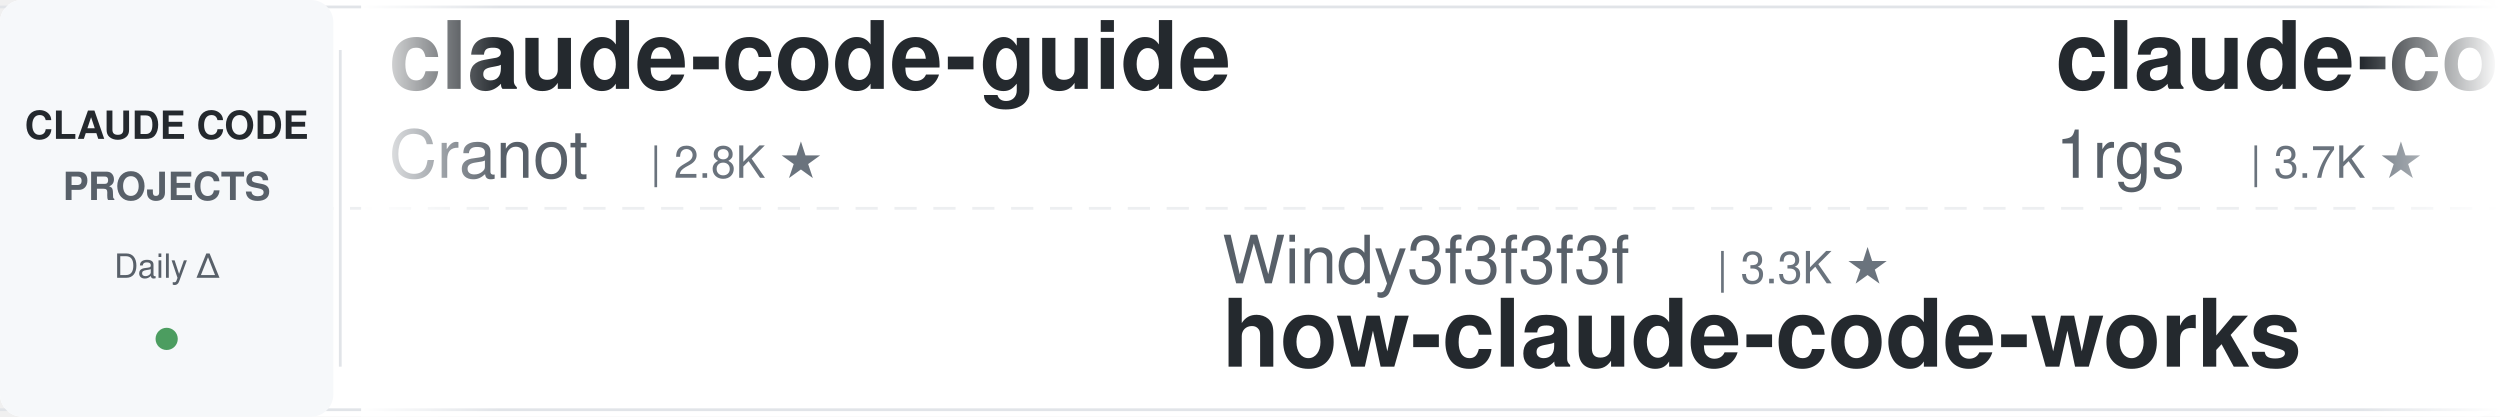
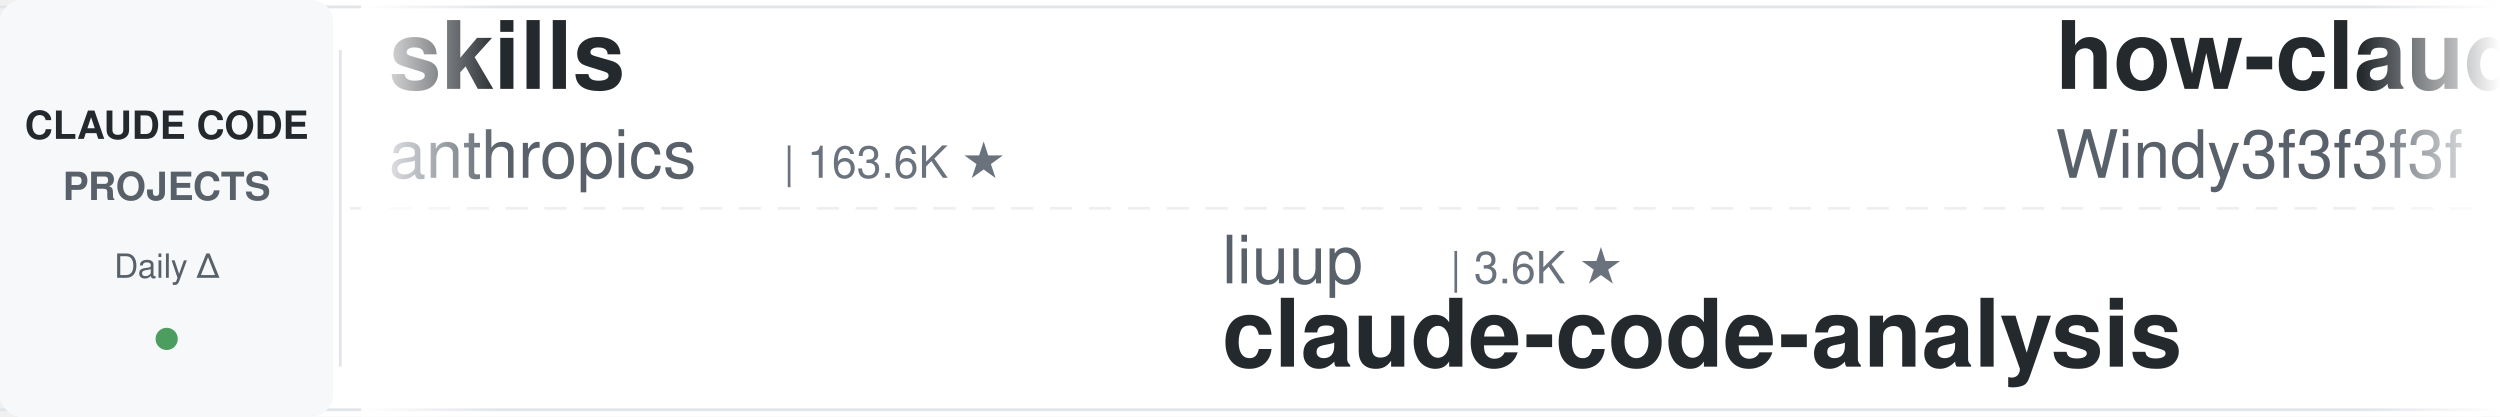
<svg xmlns="http://www.w3.org/2000/svg" width="900" height="150">
  <defs>
    <linearGradient id="leftFade" x1="0%" y1="0%" x2="100%" y2="0%">
      <stop offset="0%" style="stop-color:#ffffff;stop-opacity:1" />
      <stop offset="100%" style="stop-color:#ffffff;stop-opacity:0" />
    </linearGradient>
    <linearGradient id="rightFade" x1="0%" y1="0%" x2="100%" y2="0%">
      <stop offset="0%" style="stop-color:#ffffff;stop-opacity:0" />
      <stop offset="100%" style="stop-color:#ffffff;stop-opacity:1" />
    </linearGradient>
  </defs>
  <rect width="900" height="150" fill="#ffffff" rx="8" />
  <rect x="0" y="2" width="900" height="1" fill="#e1e4e8" />
  <rect x="0" y="147" width="900" height="1" fill="#e1e4e8" />
  <line x1="0" y1="75" x2="900" y2="75" stroke="#e1e4e8" stroke-width="1" stroke-dasharray="8 6" opacity="0.6" />
  <rect x="0" y="0" width="120" height="150" fill="#f6f8fa" rx="8" />
  <text x="60" y="50" font-family="-apple-system, BlinkMacSystemFont, 'Segoe UI', Helvetica, Arial, sans-serif" font-size="14" font-weight="600" fill="#24292e" text-anchor="middle">CLAUDE CODE</text>
  <text x="60" y="72" font-family="-apple-system, BlinkMacSystemFont, 'Segoe UI', Helvetica, Arial, sans-serif" font-size="14" font-weight="600" fill="#586069" text-anchor="middle">PROJECTS</text>
  <text x="60" y="100" font-family="-apple-system, BlinkMacSystemFont, 'Segoe UI', Helvetica, Arial, sans-serif" font-size="12" font-weight="500" fill="#586069" text-anchor="middle">Daily Δ</text>
  <circle cx="60" cy="122" r="4" fill="#22863a" opacity="0.8" />
  <rect x="122" y="18" width="1" height="114" fill="#e1e4e8" />
  <clipPath id="tickerClip">
    <rect x="130" y="0" width="770" height="150" />
  </clipPath>
  <g clip-path="url(#tickerClip)">
    <g id="tickerItems">
      <animateTransform attributeName="transform" attributeType="XML" type="translate" from="0 0" to="-3000 0" dur="54s" repeatCount="indefinite" />
      <g transform="translate(0, 0)">
-         <text x="140" y="32" font-family="-apple-system, BlinkMacSystemFont, 'Segoe UI', Helvetica, Arial, sans-serif" font-size="34" font-weight="600" fill="#24292e">claude-code-guide</text>
-         <text x="140" y="64" font-family="-apple-system, BlinkMacSystemFont, 'Segoe UI', Helvetica, Arial, sans-serif" font-size="24" font-weight="400" fill="#586069">Cranot</text>
-         <text x="234" y="64" font-family="-apple-system, BlinkMacSystemFont, 'Segoe UI', Helvetica, Arial, sans-serif" font-size="16" font-weight="500" fill="#6a737d">| 2.8K ★</text>
+         <text x="140" y="32" font-family="-apple-system, BlinkMacSystemFont, 'Segoe UI', Helvetica, Arial, sans-serif" font-size="34" font-weight="600" fill="#24292e">skills</text>
+         <text x="140" y="64" font-family="-apple-system, BlinkMacSystemFont, 'Segoe UI', Helvetica, Arial, sans-serif" font-size="24" font-weight="400" fill="#586069">anthropics</text>
+         <text x="282" y="64" font-family="-apple-system, BlinkMacSystemFont, 'Segoe UI', Helvetica, Arial, sans-serif" font-size="16" font-weight="500" fill="#6a737d">| 163.6K ★</text>
      </g>
      <g transform="translate(300, 0)">
-         <text x="140" y="102" font-family="-apple-system, BlinkMacSystemFont, 'Segoe UI', Helvetica, Arial, sans-serif" font-size="24" font-weight="400" fill="#586069">Windy3f3f3f3f</text>
-         <text x="318" y="102" font-family="-apple-system, BlinkMacSystemFont, 'Segoe UI', Helvetica, Arial, sans-serif" font-size="16" font-weight="500" fill="#6a737d">| 3.3K ★</text>
-         <text x="140" y="132" font-family="-apple-system, BlinkMacSystemFont, 'Segoe UI', Helvetica, Arial, sans-serif" font-size="34" font-weight="600" fill="#24292e">how-claude-code-works</text>
+         <text x="140" y="102" font-family="-apple-system, BlinkMacSystemFont, 'Segoe UI', Helvetica, Arial, sans-serif" font-size="24" font-weight="400" fill="#586069">liuup</text>
+         <text x="222" y="102" font-family="-apple-system, BlinkMacSystemFont, 'Segoe UI', Helvetica, Arial, sans-serif" font-size="16" font-weight="500" fill="#6a737d">| 3.6K ★</text>
+         <text x="140" y="132" font-family="-apple-system, BlinkMacSystemFont, 'Segoe UI', Helvetica, Arial, sans-serif" font-size="34" font-weight="600" fill="#24292e">claude-code-analysis</text>
      </g>
      <g transform="translate(600, 0)">
-         <text x="140" y="32" font-family="-apple-system, BlinkMacSystemFont, 'Segoe UI', Helvetica, Arial, sans-serif" font-size="34" font-weight="600" fill="#24292e">claude-code-proxy</text>
-         <text x="140" y="64" font-family="-apple-system, BlinkMacSystemFont, 'Segoe UI', Helvetica, Arial, sans-serif" font-size="24" font-weight="400" fill="#586069">1rgs</text>
-         <text x="210" y="64" font-family="-apple-system, BlinkMacSystemFont, 'Segoe UI', Helvetica, Arial, sans-serif" font-size="16" font-weight="500" fill="#6a737d">| 3.7K ★</text>
+         <text x="140" y="32" font-family="-apple-system, BlinkMacSystemFont, 'Segoe UI', Helvetica, Arial, sans-serif" font-size="34" font-weight="600" fill="#24292e">how-claude-code-works</text>
+         <text x="140" y="64" font-family="-apple-system, BlinkMacSystemFont, 'Segoe UI', Helvetica, Arial, sans-serif" font-size="24" font-weight="400" fill="#586069">Windy3f3f3f3f</text>
+         <text x="318" y="64" font-family="-apple-system, BlinkMacSystemFont, 'Segoe UI', Helvetica, Arial, sans-serif" font-size="16" font-weight="500" fill="#6a737d">| 3.3K ★</text>
      </g>
      <g transform="translate(900, 0)">
-         <text x="140" y="102" font-family="-apple-system, BlinkMacSystemFont, 'Segoe UI', Helvetica, Arial, sans-serif" font-size="24" font-weight="400" fill="#586069">anthropics</text>
-         <text x="282" y="102" font-family="-apple-system, BlinkMacSystemFont, 'Segoe UI', Helvetica, Arial, sans-serif" font-size="16" font-weight="500" fill="#6a737d">| 163.5K ★</text>
-         <text x="140" y="132" font-family="-apple-system, BlinkMacSystemFont, 'Segoe UI', Helvetica, Arial, sans-serif" font-size="34" font-weight="600" fill="#24292e">skills</text>
+         <text x="140" y="102" font-family="-apple-system, BlinkMacSystemFont, 'Segoe UI', Helvetica, Arial, sans-serif" font-size="24" font-weight="400" fill="#586069">disler</text>
+         <text x="234" y="102" font-family="-apple-system, BlinkMacSystemFont, 'Segoe UI', Helvetica, Arial, sans-serif" font-size="16" font-weight="500" fill="#6a737d">| 1.5K ★</text>
+         <text x="140" y="132" font-family="-apple-system, BlinkMacSystemFont, 'Segoe UI', Helvetica, Arial, sans-serif" font-size="34" font-weight="600" fill="#24292e">pi-vs-claude-code</text>
      </g>
      <g transform="translate(1200, 0)">
-         <text x="140" y="32" font-family="-apple-system, BlinkMacSystemFont, 'Segoe UI', Helvetica, Arial, sans-serif" font-size="34" font-weight="600" fill="#24292e">claude-code-harness</text>
-         <text x="140" y="64" font-family="-apple-system, BlinkMacSystemFont, 'Segoe UI', Helvetica, Arial, sans-serif" font-size="24" font-weight="400" fill="#586069">Chachamaru127</text>
-         <text x="318" y="64" font-family="-apple-system, BlinkMacSystemFont, 'Segoe UI', Helvetica, Arial, sans-serif" font-size="16" font-weight="500" fill="#6a737d">| 3.0K ★</text>
+         <text x="140" y="32" font-family="-apple-system, BlinkMacSystemFont, 'Segoe UI', Helvetica, Arial, sans-serif" font-size="34" font-weight="600" fill="#24292e">sc-claude-code-files</text>
+         <text x="140" y="64" font-family="-apple-system, BlinkMacSystemFont, 'Segoe UI', Helvetica, Arial, sans-serif" font-size="24" font-weight="400" fill="#586069">https-deeplearning-ai</text>
+         <text x="414" y="64" font-family="-apple-system, BlinkMacSystemFont, 'Segoe UI', Helvetica, Arial, sans-serif" font-size="16" font-weight="500" fill="#6a737d">| 535 ★</text>
      </g>
      <g transform="translate(1500, 0)">
-         <text x="140" y="102" font-family="-apple-system, BlinkMacSystemFont, 'Segoe UI', Helvetica, Arial, sans-serif" font-size="24" font-weight="400" fill="#586069">feiskyer</text>
-         <text x="258" y="102" font-family="-apple-system, BlinkMacSystemFont, 'Segoe UI', Helvetica, Arial, sans-serif" font-size="16" font-weight="500" fill="#6a737d">| 1.6K ★</text>
-         <text x="140" y="132" font-family="-apple-system, BlinkMacSystemFont, 'Segoe UI', Helvetica, Arial, sans-serif" font-size="34" font-weight="600" fill="#24292e">claude-code-settings</text>
+         <text x="140" y="102" font-family="-apple-system, BlinkMacSystemFont, 'Segoe UI', Helvetica, Arial, sans-serif" font-size="24" font-weight="400" fill="#586069">ding113</text>
+         <text x="246" y="102" font-family="-apple-system, BlinkMacSystemFont, 'Segoe UI', Helvetica, Arial, sans-serif" font-size="16" font-weight="500" fill="#6a737d">| 3.3K ★</text>
+         <text x="140" y="132" font-family="-apple-system, BlinkMacSystemFont, 'Segoe UI', Helvetica, Arial, sans-serif" font-size="34" font-weight="600" fill="#24292e">claude-code-hub</text>
      </g>
      <g transform="translate(1800, 0)">
-         <text x="140" y="32" font-family="-apple-system, BlinkMacSystemFont, 'Segoe UI', Helvetica, Arial, sans-serif" font-size="34" font-weight="600" fill="#24292e">claude-code-engineering</text>
-         <text x="140" y="64" font-family="-apple-system, BlinkMacSystemFont, 'Segoe UI', Helvetica, Arial, sans-serif" font-size="24" font-weight="400" fill="#586069">huangjia2019</text>
-         <text x="306" y="64" font-family="-apple-system, BlinkMacSystemFont, 'Segoe UI', Helvetica, Arial, sans-serif" font-size="16" font-weight="500" fill="#6a737d">| 1.0K ★</text>
+         <text x="140" y="32" font-family="-apple-system, BlinkMacSystemFont, 'Segoe UI', Helvetica, Arial, sans-serif" font-size="34" font-weight="600" fill="#24292e">claude-code-cli</text>
+         <text x="140" y="64" font-family="-apple-system, BlinkMacSystemFont, 'Segoe UI', Helvetica, Arial, sans-serif" font-size="24" font-weight="400" fill="#586069">huangserva</text>
+         <text x="282" y="64" font-family="-apple-system, BlinkMacSystemFont, 'Segoe UI', Helvetica, Arial, sans-serif" font-size="16" font-weight="500" fill="#6a737d">| 624 ★</text>
      </g>
      <g transform="translate(2100, 0)">
-         <text x="140" y="102" font-family="-apple-system, BlinkMacSystemFont, 'Segoe UI', Helvetica, Arial, sans-serif" font-size="24" font-weight="400" fill="#586069">JrCx7scC</text>
-         <text x="258" y="102" font-family="-apple-system, BlinkMacSystemFont, 'Segoe UI', Helvetica, Arial, sans-serif" font-size="16" font-weight="500" fill="#6a737d">| 371 ★</text>
-         <text x="140" y="132" font-family="-apple-system, BlinkMacSystemFont, 'Segoe UI', Helvetica, Arial, sans-serif" font-size="34" font-weight="600" fill="#24292e">claude-code-source</text>
+         <text x="140" y="102" font-family="-apple-system, BlinkMacSystemFont, 'Segoe UI', Helvetica, Arial, sans-serif" font-size="24" font-weight="400" fill="#586069">fuergaosi233</text>
+         <text x="306" y="102" font-family="-apple-system, BlinkMacSystemFont, 'Segoe UI', Helvetica, Arial, sans-serif" font-size="16" font-weight="500" fill="#6a737d">| 2.8K ★</text>
+         <text x="140" y="132" font-family="-apple-system, BlinkMacSystemFont, 'Segoe UI', Helvetica, Arial, sans-serif" font-size="34" font-weight="600" fill="#24292e">claude-code-proxy</text>
      </g>
      <g transform="translate(2400, 0)">
-         <text x="140" y="32" font-family="-apple-system, BlinkMacSystemFont, 'Segoe UI', Helvetica, Arial, sans-serif" font-size="34" font-weight="600" fill="#24292e">Auto-claude-code-researc...</text>
-         <text x="140" y="64" font-family="-apple-system, BlinkMacSystemFont, 'Segoe UI', Helvetica, Arial, sans-serif" font-size="24" font-weight="400" fill="#586069">wanshuiyin</text>
-         <text x="282" y="64" font-family="-apple-system, BlinkMacSystemFont, 'Segoe UI', Helvetica, Arial, sans-serif" font-size="16" font-weight="500" fill="#6a737d">| 13.7K ★</text>
+         <text x="140" y="32" font-family="-apple-system, BlinkMacSystemFont, 'Segoe UI', Helvetica, Arial, sans-serif" font-size="34" font-weight="600" fill="#24292e">ClaudeCodeAgents</text>
+         <text x="140" y="64" font-family="-apple-system, BlinkMacSystemFont, 'Segoe UI', Helvetica, Arial, sans-serif" font-size="24" font-weight="400" fill="#586069">darcyegb</text>
+         <text x="258" y="64" font-family="-apple-system, BlinkMacSystemFont, 'Segoe UI', Helvetica, Arial, sans-serif" font-size="16" font-weight="500" fill="#6a737d">| 748 ★</text>
      </g>
      <g transform="translate(2700, 0)">
-         <text x="140" y="102" font-family="-apple-system, BlinkMacSystemFont, 'Segoe UI', Helvetica, Arial, sans-serif" font-size="24" font-weight="400" fill="#586069">Yuyz0112</text>
-         <text x="258" y="102" font-family="-apple-system, BlinkMacSystemFont, 'Segoe UI', Helvetica, Arial, sans-serif" font-size="16" font-weight="500" fill="#6a737d">| 2.4K ★</text>
-         <text x="140" y="132" font-family="-apple-system, BlinkMacSystemFont, 'Segoe UI', Helvetica, Arial, sans-serif" font-size="34" font-weight="600" fill="#24292e">claude-code-reverse</text>
+         <text x="140" y="102" font-family="-apple-system, BlinkMacSystemFont, 'Segoe UI', Helvetica, Arial, sans-serif" font-size="24" font-weight="400" fill="#586069">luyao618</text>
+         <text x="258" y="102" font-family="-apple-system, BlinkMacSystemFont, 'Segoe UI', Helvetica, Arial, sans-serif" font-size="16" font-weight="500" fill="#6a737d">| 1.6K ★</text>
+         <text x="140" y="132" font-family="-apple-system, BlinkMacSystemFont, 'Segoe UI', Helvetica, Arial, sans-serif" font-size="34" font-weight="600" fill="#24292e">Claude-Code-Source-Study</text>
      </g>
      <g transform="translate(3000, 0)">
-         <text x="140" y="32" font-family="-apple-system, BlinkMacSystemFont, 'Segoe UI', Helvetica, Arial, sans-serif" font-size="34" font-weight="600" fill="#24292e">claude-code-guide</text>
-         <text x="140" y="64" font-family="-apple-system, BlinkMacSystemFont, 'Segoe UI', Helvetica, Arial, sans-serif" font-size="24" font-weight="400" fill="#586069">Cranot</text>
-         <text x="234" y="64" font-family="-apple-system, BlinkMacSystemFont, 'Segoe UI', Helvetica, Arial, sans-serif" font-size="16" font-weight="500" fill="#6a737d">| 2.8K ★</text>
+         <text x="140" y="32" font-family="-apple-system, BlinkMacSystemFont, 'Segoe UI', Helvetica, Arial, sans-serif" font-size="34" font-weight="600" fill="#24292e">skills</text>
+         <text x="140" y="64" font-family="-apple-system, BlinkMacSystemFont, 'Segoe UI', Helvetica, Arial, sans-serif" font-size="24" font-weight="400" fill="#586069">anthropics</text>
+         <text x="282" y="64" font-family="-apple-system, BlinkMacSystemFont, 'Segoe UI', Helvetica, Arial, sans-serif" font-size="16" font-weight="500" fill="#6a737d">| 163.6K ★</text>
      </g>
      <g transform="translate(3300, 0)">
-         <text x="140" y="102" font-family="-apple-system, BlinkMacSystemFont, 'Segoe UI', Helvetica, Arial, sans-serif" font-size="24" font-weight="400" fill="#586069">Windy3f3f3f3f</text>
-         <text x="318" y="102" font-family="-apple-system, BlinkMacSystemFont, 'Segoe UI', Helvetica, Arial, sans-serif" font-size="16" font-weight="500" fill="#6a737d">| 3.3K ★</text>
-         <text x="140" y="132" font-family="-apple-system, BlinkMacSystemFont, 'Segoe UI', Helvetica, Arial, sans-serif" font-size="34" font-weight="600" fill="#24292e">how-claude-code-works</text>
+         <text x="140" y="102" font-family="-apple-system, BlinkMacSystemFont, 'Segoe UI', Helvetica, Arial, sans-serif" font-size="24" font-weight="400" fill="#586069">liuup</text>
+         <text x="222" y="102" font-family="-apple-system, BlinkMacSystemFont, 'Segoe UI', Helvetica, Arial, sans-serif" font-size="16" font-weight="500" fill="#6a737d">| 3.6K ★</text>
+         <text x="140" y="132" font-family="-apple-system, BlinkMacSystemFont, 'Segoe UI', Helvetica, Arial, sans-serif" font-size="34" font-weight="600" fill="#24292e">claude-code-analysis</text>
      </g>
      <g transform="translate(3600, 0)">
-         <text x="140" y="32" font-family="-apple-system, BlinkMacSystemFont, 'Segoe UI', Helvetica, Arial, sans-serif" font-size="34" font-weight="600" fill="#24292e">claude-code-proxy</text>
-         <text x="140" y="64" font-family="-apple-system, BlinkMacSystemFont, 'Segoe UI', Helvetica, Arial, sans-serif" font-size="24" font-weight="400" fill="#586069">1rgs</text>
-         <text x="210" y="64" font-family="-apple-system, BlinkMacSystemFont, 'Segoe UI', Helvetica, Arial, sans-serif" font-size="16" font-weight="500" fill="#6a737d">| 3.7K ★</text>
+         <text x="140" y="32" font-family="-apple-system, BlinkMacSystemFont, 'Segoe UI', Helvetica, Arial, sans-serif" font-size="34" font-weight="600" fill="#24292e">how-claude-code-works</text>
+         <text x="140" y="64" font-family="-apple-system, BlinkMacSystemFont, 'Segoe UI', Helvetica, Arial, sans-serif" font-size="24" font-weight="400" fill="#586069">Windy3f3f3f3f</text>
+         <text x="318" y="64" font-family="-apple-system, BlinkMacSystemFont, 'Segoe UI', Helvetica, Arial, sans-serif" font-size="16" font-weight="500" fill="#6a737d">| 3.3K ★</text>
      </g>
      <g transform="translate(3900, 0)">
-         <text x="140" y="102" font-family="-apple-system, BlinkMacSystemFont, 'Segoe UI', Helvetica, Arial, sans-serif" font-size="24" font-weight="400" fill="#586069">anthropics</text>
-         <text x="282" y="102" font-family="-apple-system, BlinkMacSystemFont, 'Segoe UI', Helvetica, Arial, sans-serif" font-size="16" font-weight="500" fill="#6a737d">| 163.5K ★</text>
-         <text x="140" y="132" font-family="-apple-system, BlinkMacSystemFont, 'Segoe UI', Helvetica, Arial, sans-serif" font-size="34" font-weight="600" fill="#24292e">skills</text>
+         <text x="140" y="102" font-family="-apple-system, BlinkMacSystemFont, 'Segoe UI', Helvetica, Arial, sans-serif" font-size="24" font-weight="400" fill="#586069">disler</text>
+         <text x="234" y="102" font-family="-apple-system, BlinkMacSystemFont, 'Segoe UI', Helvetica, Arial, sans-serif" font-size="16" font-weight="500" fill="#6a737d">| 1.5K ★</text>
+         <text x="140" y="132" font-family="-apple-system, BlinkMacSystemFont, 'Segoe UI', Helvetica, Arial, sans-serif" font-size="34" font-weight="600" fill="#24292e">pi-vs-claude-code</text>
      </g>
    </g>
  </g>
  <rect x="130" y="0" width="50" height="150" fill="url(#leftFade)" />
  <rect x="850" y="0" width="50" height="150" fill="url(#rightFade)" />
</svg>
